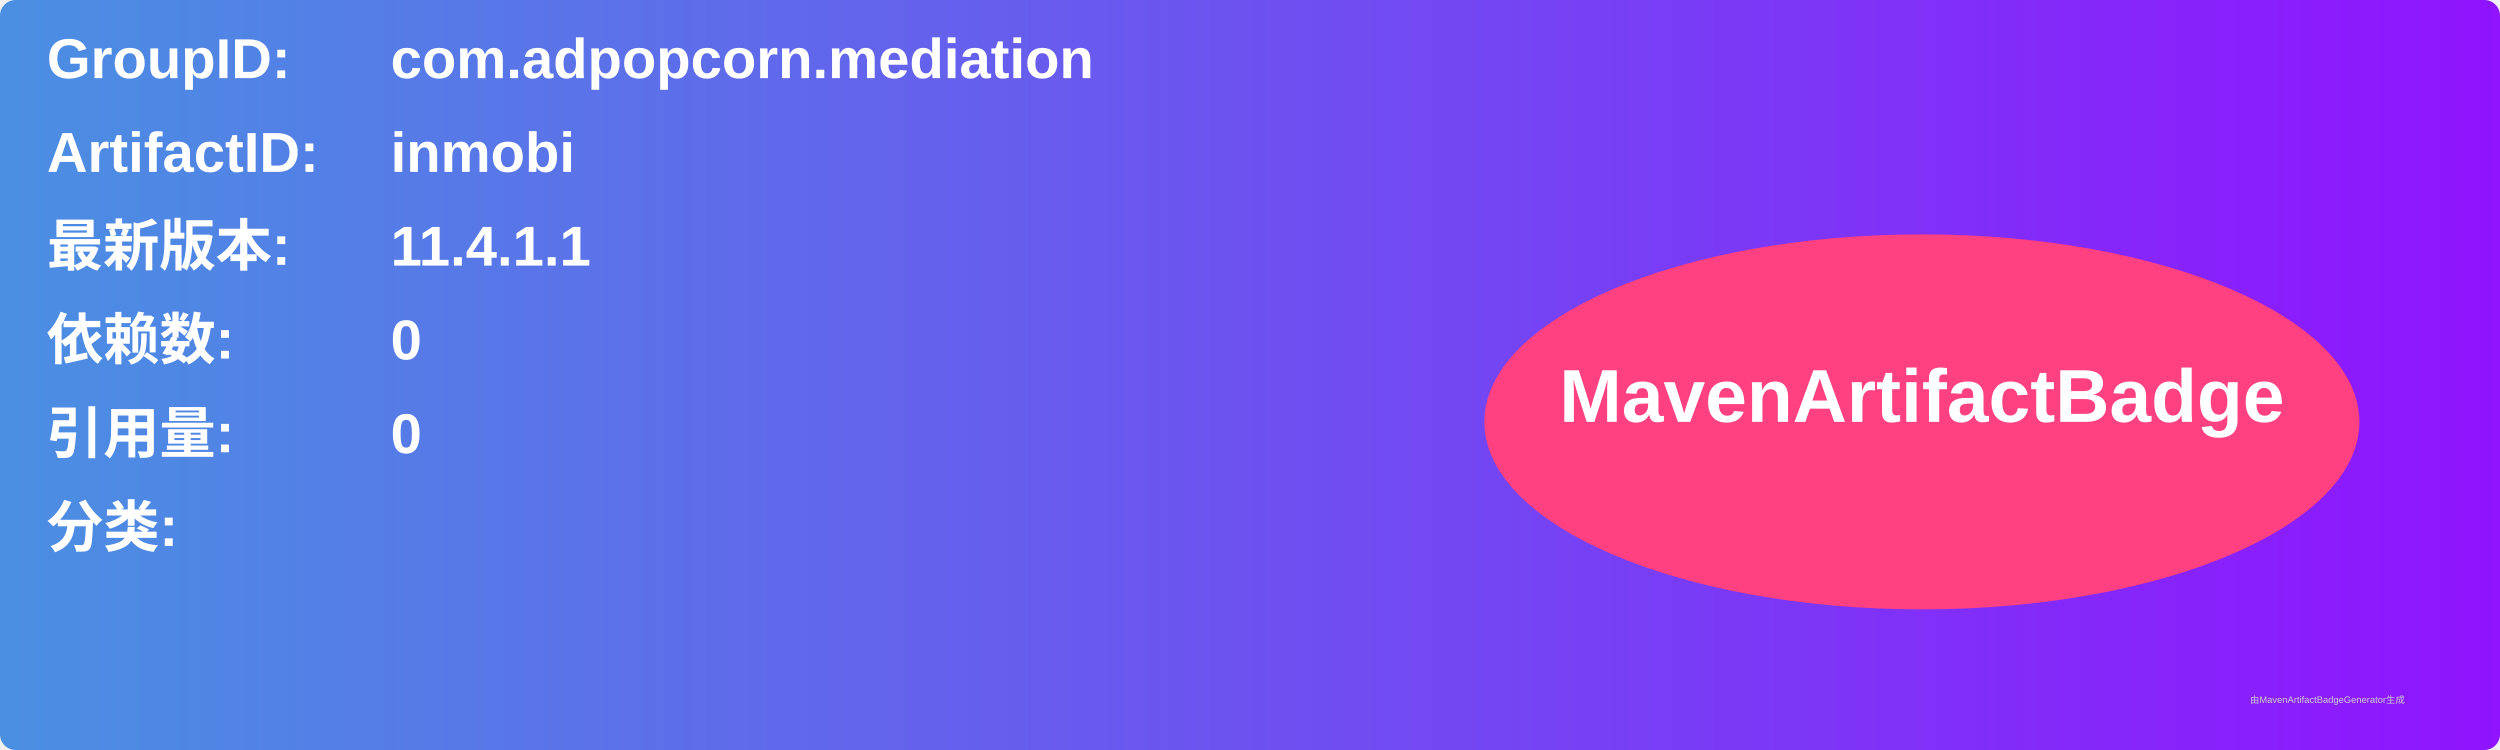
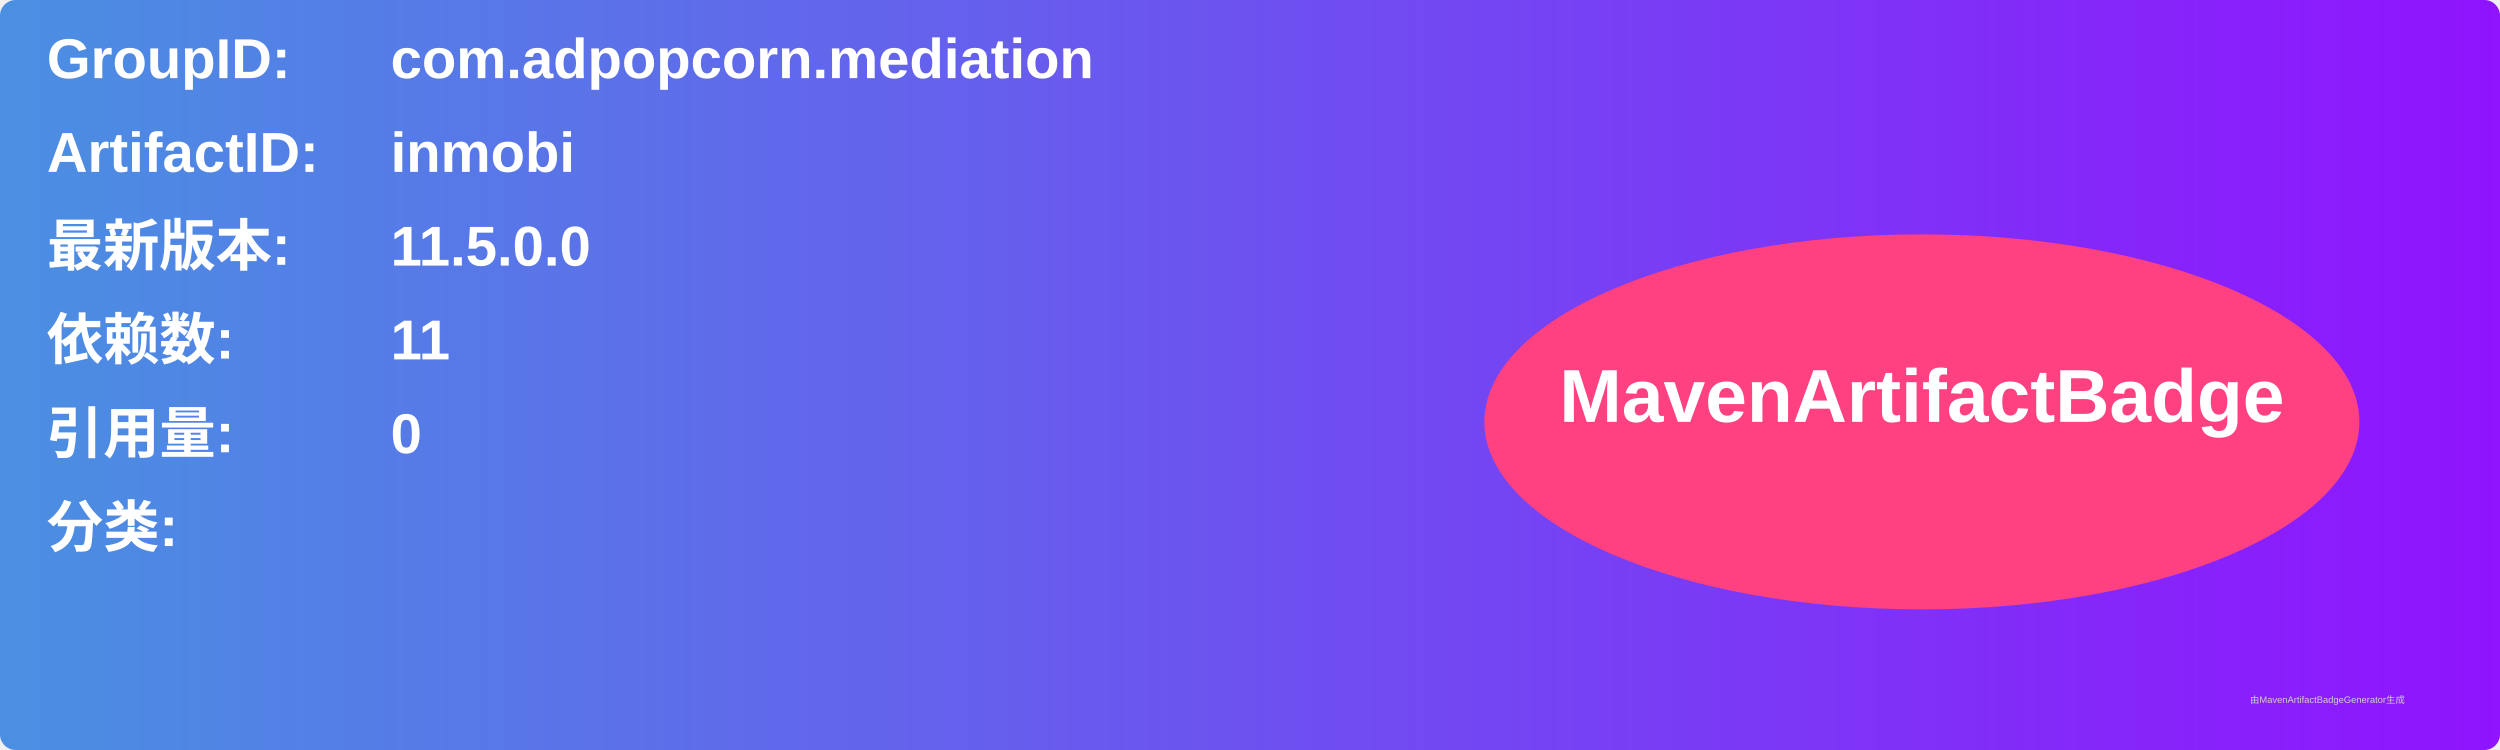
<svg xmlns="http://www.w3.org/2000/svg" width="800" height="240" viewBox="0 0 800 240">
  <linearGradient id="grad" x1="0%" y1="0%" x2="100%" y2="0%">
    <stop offset="0%" stop-color="#4a90e2" />
    <stop offset="100%" stop-color="#9013fe" />
  </linearGradient>
  <rect width="100%" height="100%" rx="5" ry="5" fill="url(#grad)" />
  <g transform="translate(15, 15)">
    <text x="0" y="10" font-family="Arial" font-size="18" fill="white" font-weight="bold" width="260">GroupID:</text>
    <text x="110" y="10" font-family="Arial" font-size="18" fill="white" font-weight="bold" width="460">com.adpopcorn.mediation</text>
    <text x="0" y="40" font-family="Arial" font-size="18" fill="white" font-weight="bold" width="260">ArtifactID:</text>
    <text x="110" y="40" font-family="Arial" font-size="18" fill="white" font-weight="bold" width="460">inmobi</text>
    <text x="0" y="70" font-family="Arial" font-size="18" fill="white" font-weight="bold">最新版本:</text>
    <text x="110" y="70" font-family="Arial" font-size="18" fill="white" font-weight="bold">
-       <tspan font-weight="bold">11.4.1.1</tspan>
+       <tspan font-weight="bold">11.5.0.0</tspan>
    </text>
    <text x="0" y="100" font-family="Arial" font-size="18" fill="white" font-weight="bold">依赖数: </text>
    <text x="110" y="100" font-family="Arial" font-size="18" fill="white">
-       <tspan font-weight="bold">0</tspan>
+       <tspan font-weight="bold">11</tspan>
    </text>
    <text x="0" y="130" font-family="Arial" font-size="18" fill="white" font-weight="bold">引用量: </text>
    <text x="110" y="130" font-family="Arial" font-size="18" fill="white">
      <tspan font-weight="bold">0</tspan>
    </text>
    <text x="0" y="160" font-family="Arial" font-size="18" fill="white" font-weight="bold">分类:</text>
    <text x="10" y="190" font-family="Arial" font-size="10" fill="white">
      <tspan font-weight="bold" />
    </text>
    <ellipse cx="600" cy="120" rx="140" ry="60" fill="#ff4081" />
    <text x="600" y="120" text-anchor="middle" font-family="Arial" font-size="24" fill="white" font-weight="bold">MavenArtifactBadge</text>
  </g>
  <text x="720" y="225" font-family="Arial" font-size="3" fill="#d0d0d0">由MavenArtifactBadgeGenerator生成</text>
</svg>
